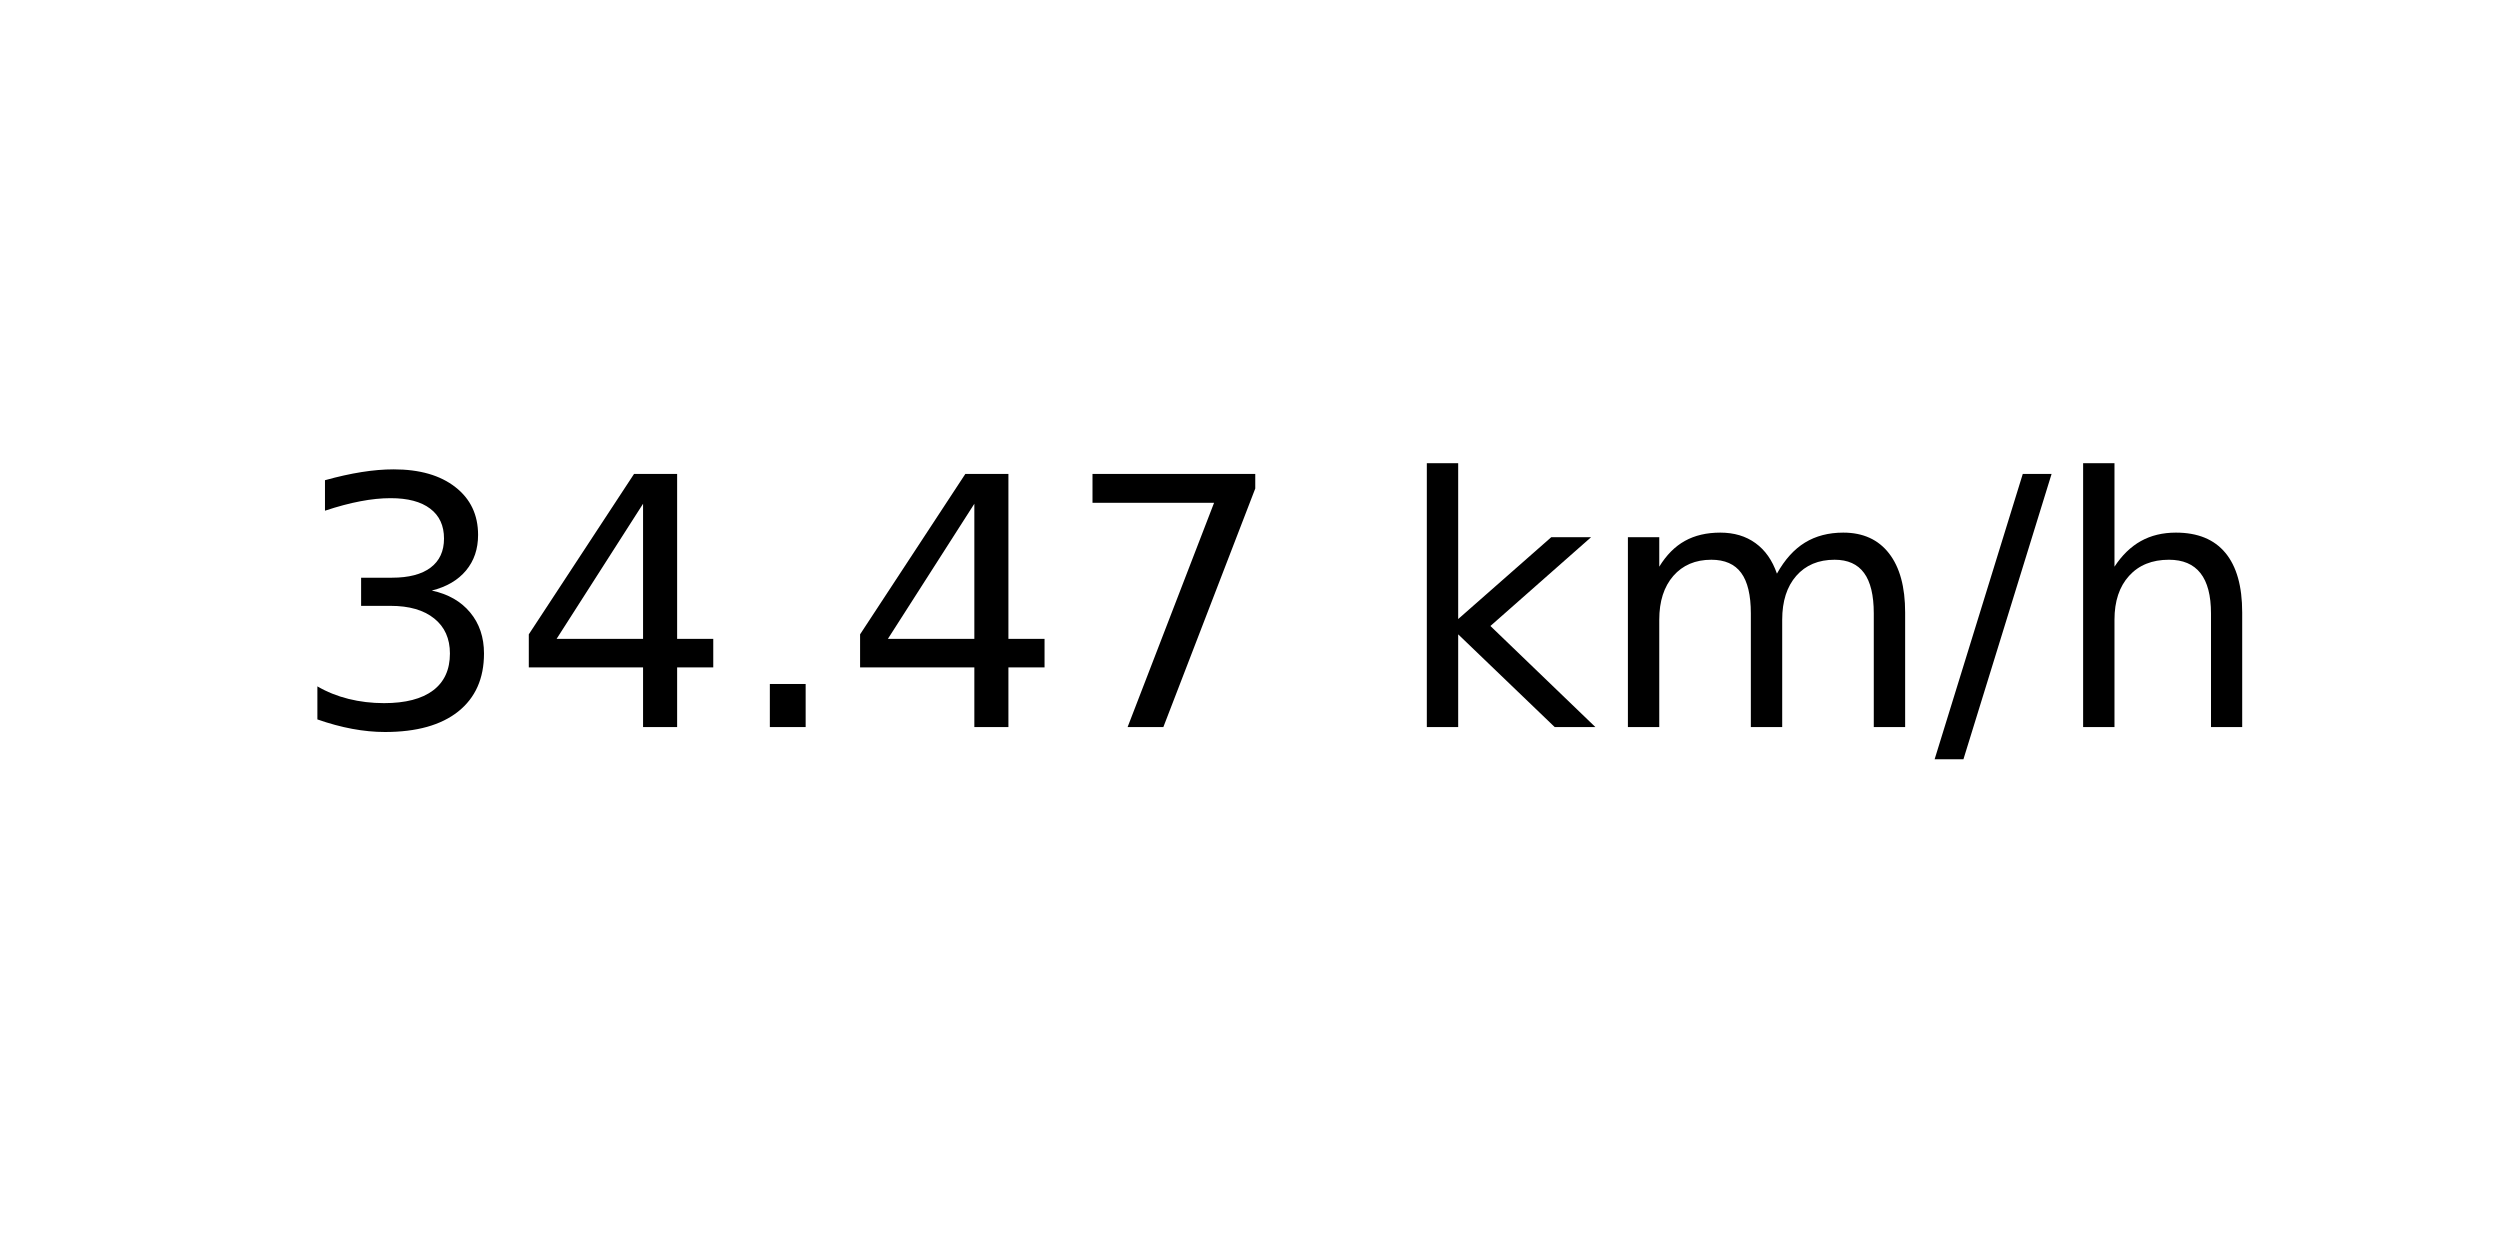
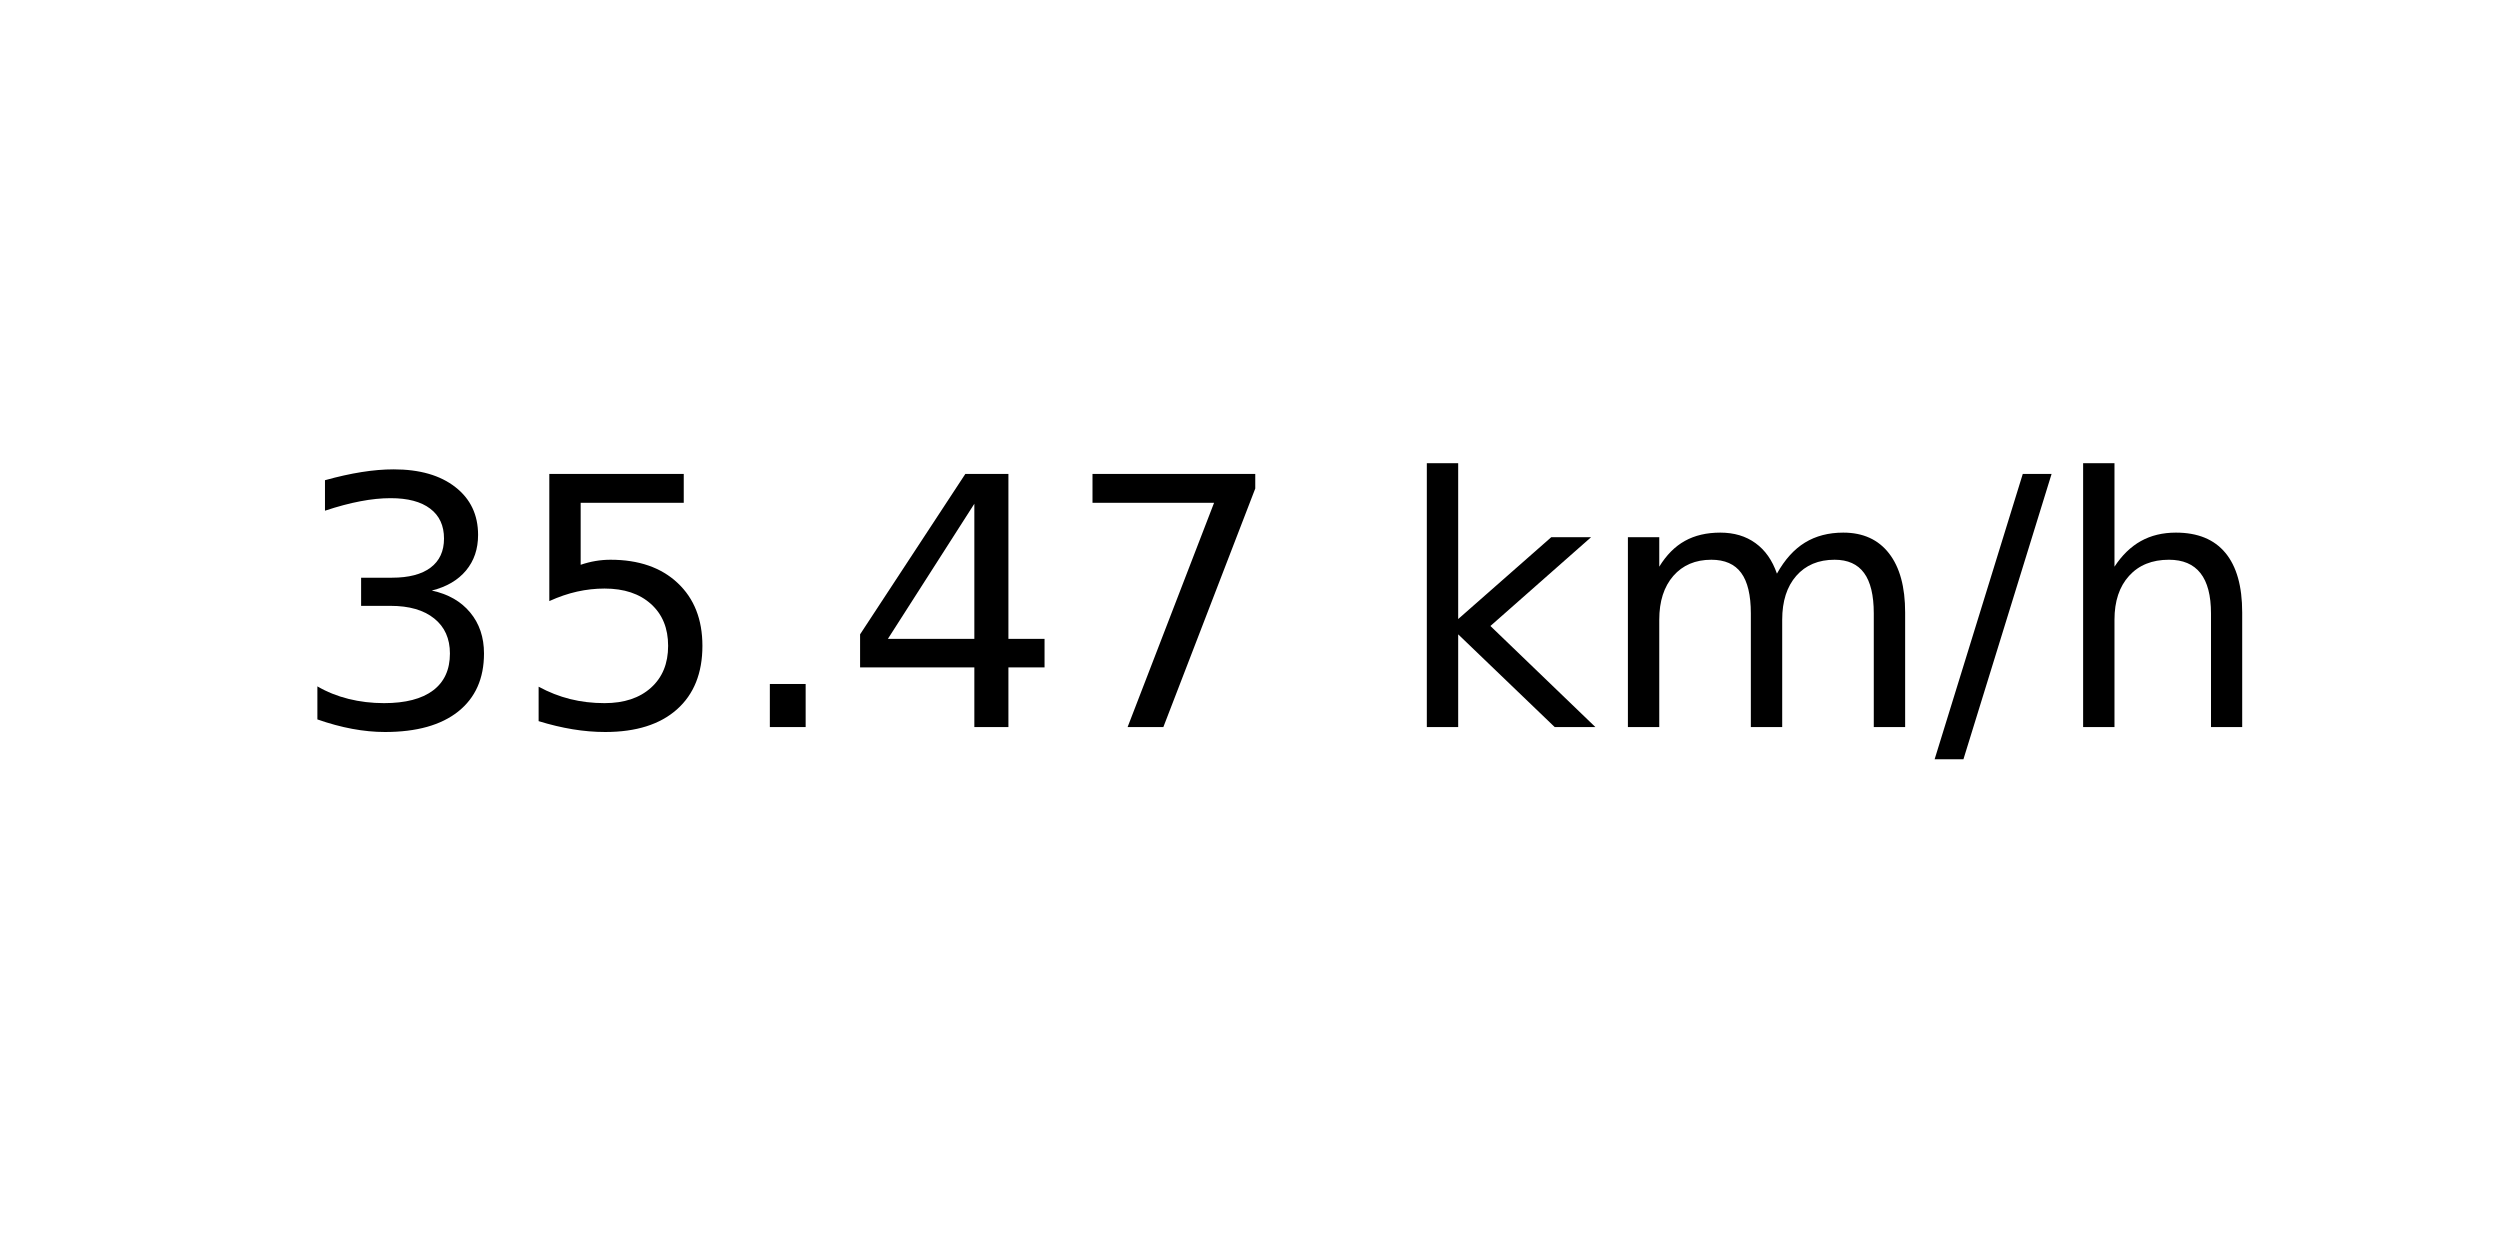
<svg xmlns="http://www.w3.org/2000/svg" xmlns:xlink="http://www.w3.org/1999/xlink" width="72pt" height="36pt" viewBox="0 0 72 36" version="1.1">
  <defs>
    <style type="text/css">*{stroke-linejoin: round; stroke-linecap: butt}</style>
  </defs>
  <g id="figure_1">
    <g id="axes_1">
      <g id="text_1">
        <g transform="translate(8.378125 20.93937) scale(0.1 -0.1)">
          <defs>
            <path id="DejaVuSans-33" d="M 2597 2516  Q 3050 2419 3304 2112  Q 3559 1806 3559 1356  Q 3559 666 3084 287  Q 2609 -91 1734 -91  Q 1441 -91 1130 -33  Q 819 25 488 141  L 488 750  Q 750 597 1062 519  Q 1375 441 1716 441  Q 2309 441 2620 675  Q 2931 909 2931 1356  Q 2931 1769 2642 2001  Q 2353 2234 1838 2234  L 1294 2234  L 1294 2753  L 1863 2753  Q 2328 2753 2575 2939  Q 2822 3125 2822 3475  Q 2822 3834 2567 4026  Q 2313 4219 1838 4219  Q 1578 4219 1281 4162  Q 984 4106 628 3988  L 628 4550  Q 988 4650 1302 4700  Q 1616 4750 1894 4750  Q 2613 4750 3031 4423  Q 3450 4097 3450 3541  Q 3450 3153 3228 2886  Q 3006 2619 2597 2516  z " transform="scale(0.015625)" />
+             <path id="DejaVuSans-35" d="M 691 4666  L 3169 4666  L 3169 4134  L 1269 4134  L 1269 2991  Q 1406 3038 1543 3061  Q 1681 3084 1819 3084  Q 2600 3084 3056 2656  Q 3513 2228 3513 1497  Q 3513 744 3044 326  Q 2575 -91 1722 -91  Q 1428 -91 1123 -41  Q 819 9 494 109  L 494 744  Q 775 591 1075 516  Q 1375 441 1709 441  Q 2250 441 2565 725  Q 2881 1009 2881 1497  Q 2881 1984 2565 2268  Q 2250 2553 1709 2553  Q 1456 2553 1204 2497  Q 953 2441 691 2322  L 691 4666  z " transform="scale(0.015625)" />
+             <path id="DejaVuSans-2e" d="M 684 794  L 1344 794  L 1344 0  L 684 0  L 684 794  z " transform="scale(0.015625)" />
            <path id="DejaVuSans-34" d="M 2419 4116  L 825 1625  L 2419 1625  L 2419 4116  z M 2253 4666  L 3047 4666  L 3047 1625  L 3713 1625  L 3713 1100  L 3047 1100  L 3047 0  L 2419 0  L 2419 1100  L 313 1100  L 313 1709  L 2253 4666  z " transform="scale(0.015625)" />
-             <path id="DejaVuSans-2e" d="M 684 794  L 1344 794  L 1344 0  L 684 0  L 684 794  z " transform="scale(0.015625)" />
            <path id="DejaVuSans-37" d="M 525 4666  L 3525 4666  L 3525 4397  L 1831 0  L 1172 0  L 2766 4134  L 525 4134  L 525 4666  z " transform="scale(0.015625)" />
            <path id="DejaVuSans-20" transform="scale(0.015625)" />
            <path id="DejaVuSans-6b" d="M 581 4863  L 1159 4863  L 1159 1991  L 2875 3500  L 3609 3500  L 1753 1863  L 3688 0  L 2938 0  L 1159 1709  L 1159 0  L 581 0  L 581 4863  z " transform="scale(0.015625)" />
            <path id="DejaVuSans-6d" d="M 3328 2828  Q 3544 3216 3844 3400  Q 4144 3584 4550 3584  Q 5097 3584 5394 3201  Q 5691 2819 5691 2113  L 5691 0  L 5113 0  L 5113 2094  Q 5113 2597 4934 2840  Q 4756 3084 4391 3084  Q 3944 3084 3684 2787  Q 3425 2491 3425 1978  L 3425 0  L 2847 0  L 2847 2094  Q 2847 2600 2669 2842  Q 2491 3084 2119 3084  Q 1678 3084 1418 2786  Q 1159 2488 1159 1978  L 1159 0  L 581 0  L 581 3500  L 1159 3500  L 1159 2956  Q 1356 3278 1631 3431  Q 1906 3584 2284 3584  Q 2666 3584 2933 3390  Q 3200 3197 3328 2828  z " transform="scale(0.015625)" />
            <path id="DejaVuSans-2f" d="M 1625 4666  L 2156 4666  L 531 -594  L 0 -594  L 1625 4666  z " transform="scale(0.015625)" />
            <path id="DejaVuSans-68" d="M 3513 2113  L 3513 0  L 2938 0  L 2938 2094  Q 2938 2591 2744 2837  Q 2550 3084 2163 3084  Q 1697 3084 1428 2787  Q 1159 2491 1159 1978  L 1159 0  L 581 0  L 581 4863  L 1159 4863  L 1159 2956  Q 1366 3272 1645 3428  Q 1925 3584 2291 3584  Q 2894 3584 3203 3211  Q 3513 2838 3513 2113  z " transform="scale(0.015625)" />
          </defs>
          <use xlink:href="#DejaVuSans-33" />
-           <use xlink:href="#DejaVuSans-34" x="63.623" />
+           <use xlink:href="#DejaVuSans-35" x="63.623" />
          <use xlink:href="#DejaVuSans-2e" x="127.246" />
          <use xlink:href="#DejaVuSans-34" x="159.033" />
          <use xlink:href="#DejaVuSans-37" x="222.656" />
          <use xlink:href="#DejaVuSans-20" x="286.279" />
          <use xlink:href="#DejaVuSans-6b" x="318.066" />
          <use xlink:href="#DejaVuSans-6d" x="375.977" />
          <use xlink:href="#DejaVuSans-2f" x="473.389" />
          <use xlink:href="#DejaVuSans-68" x="507.08" />
        </g>
      </g>
    </g>
  </g>
</svg>
